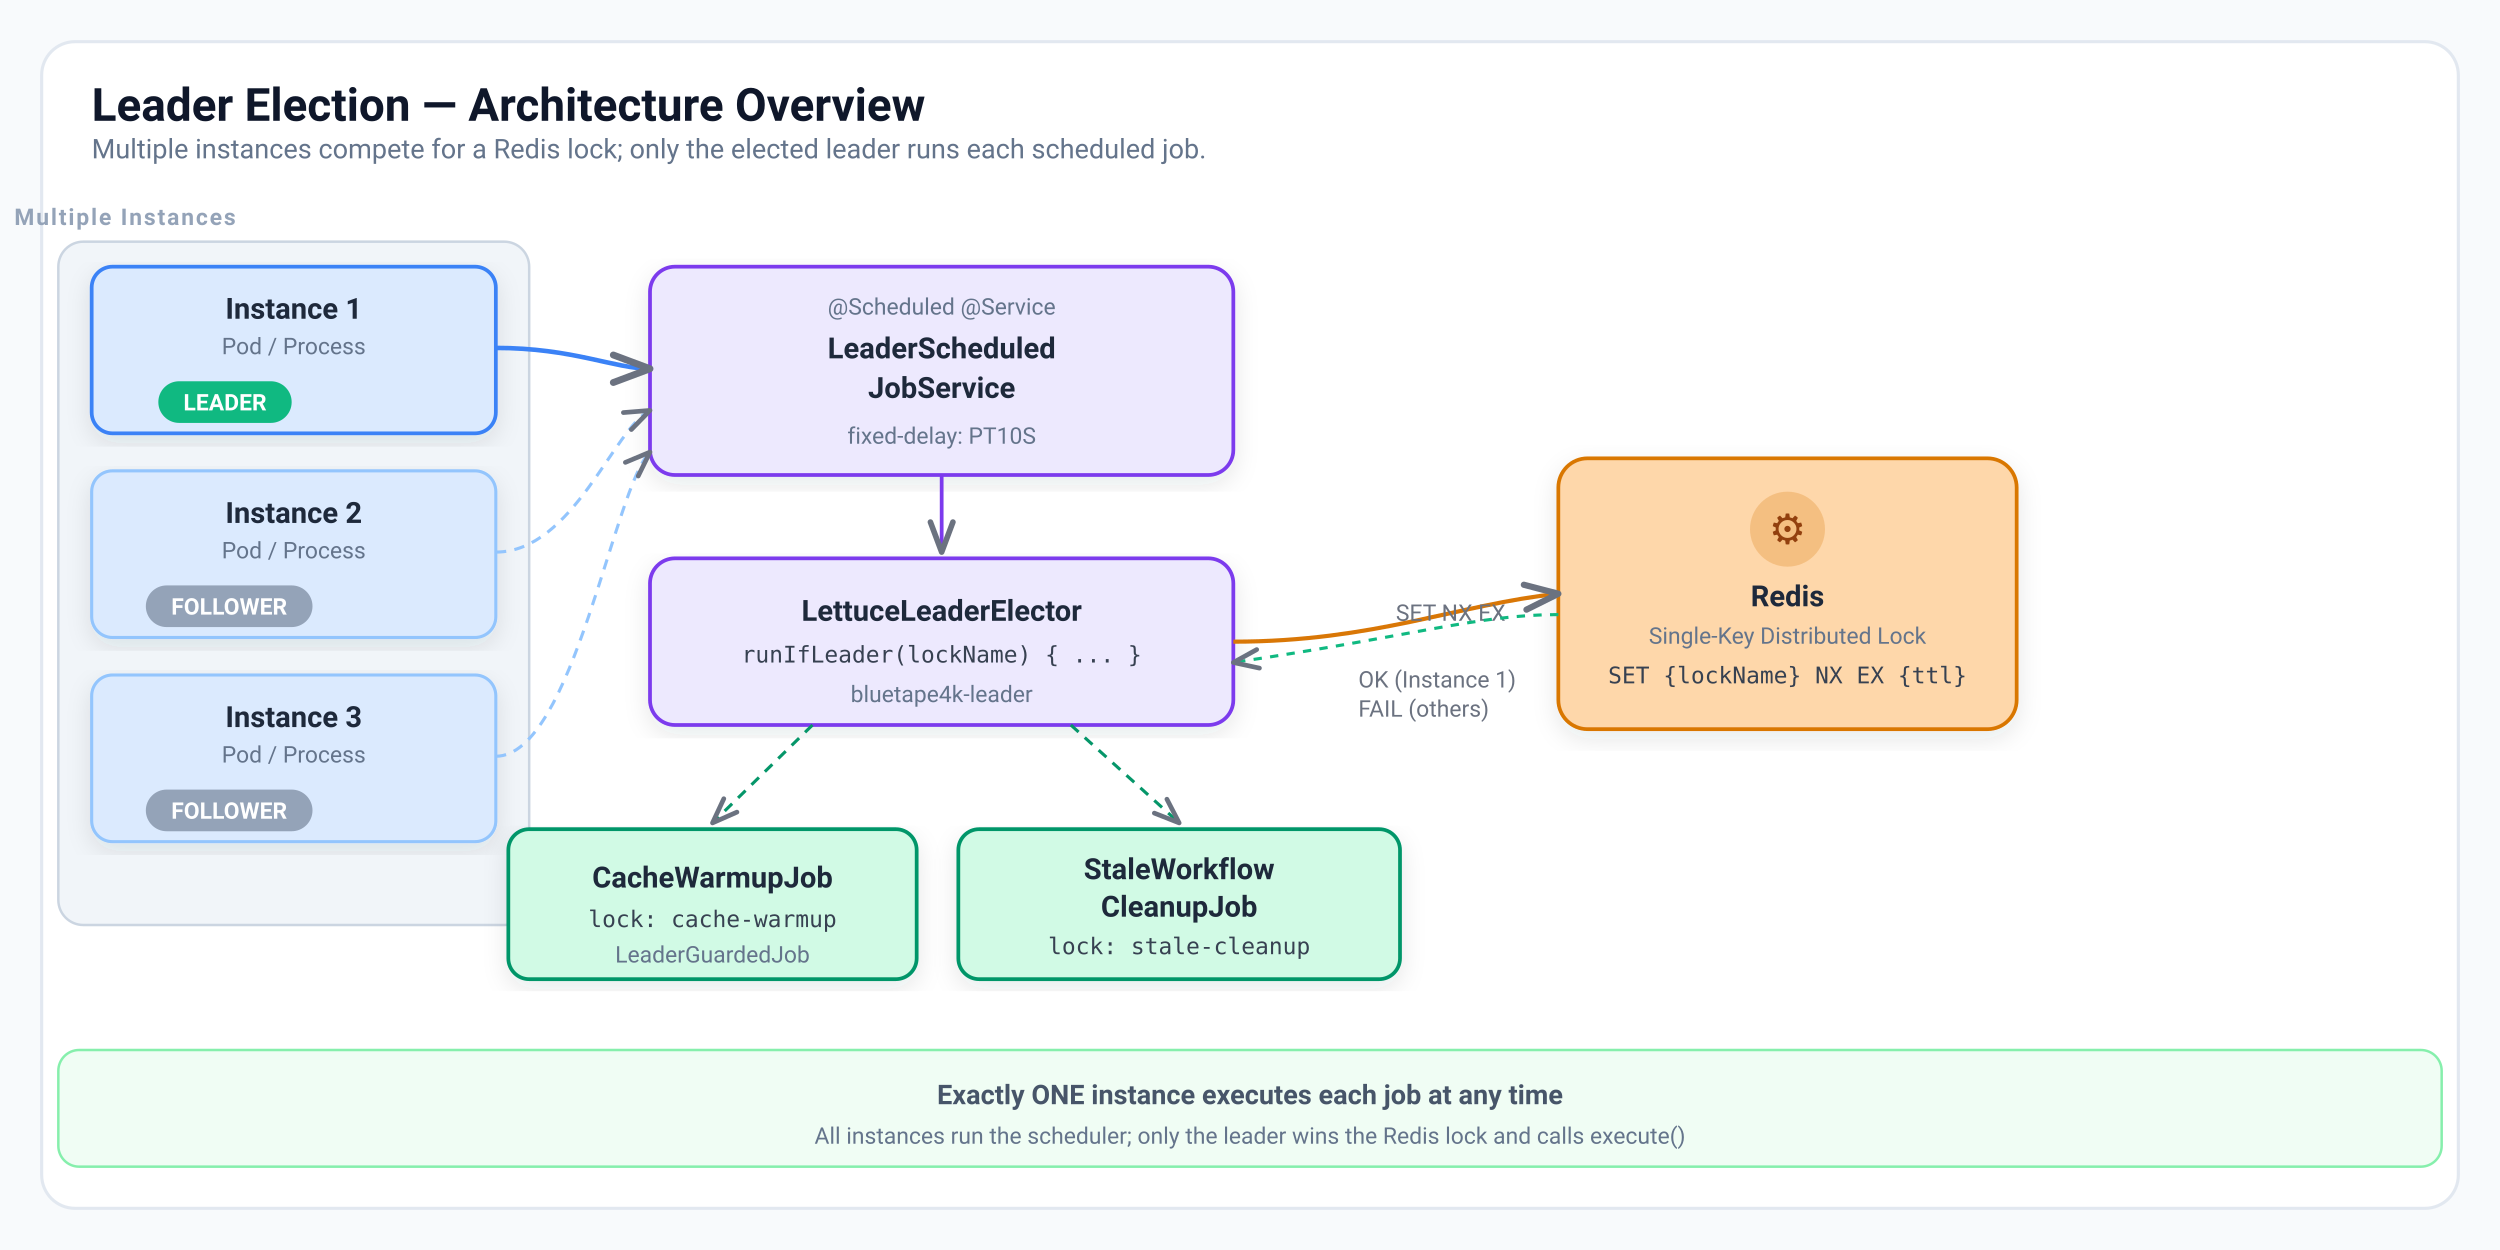
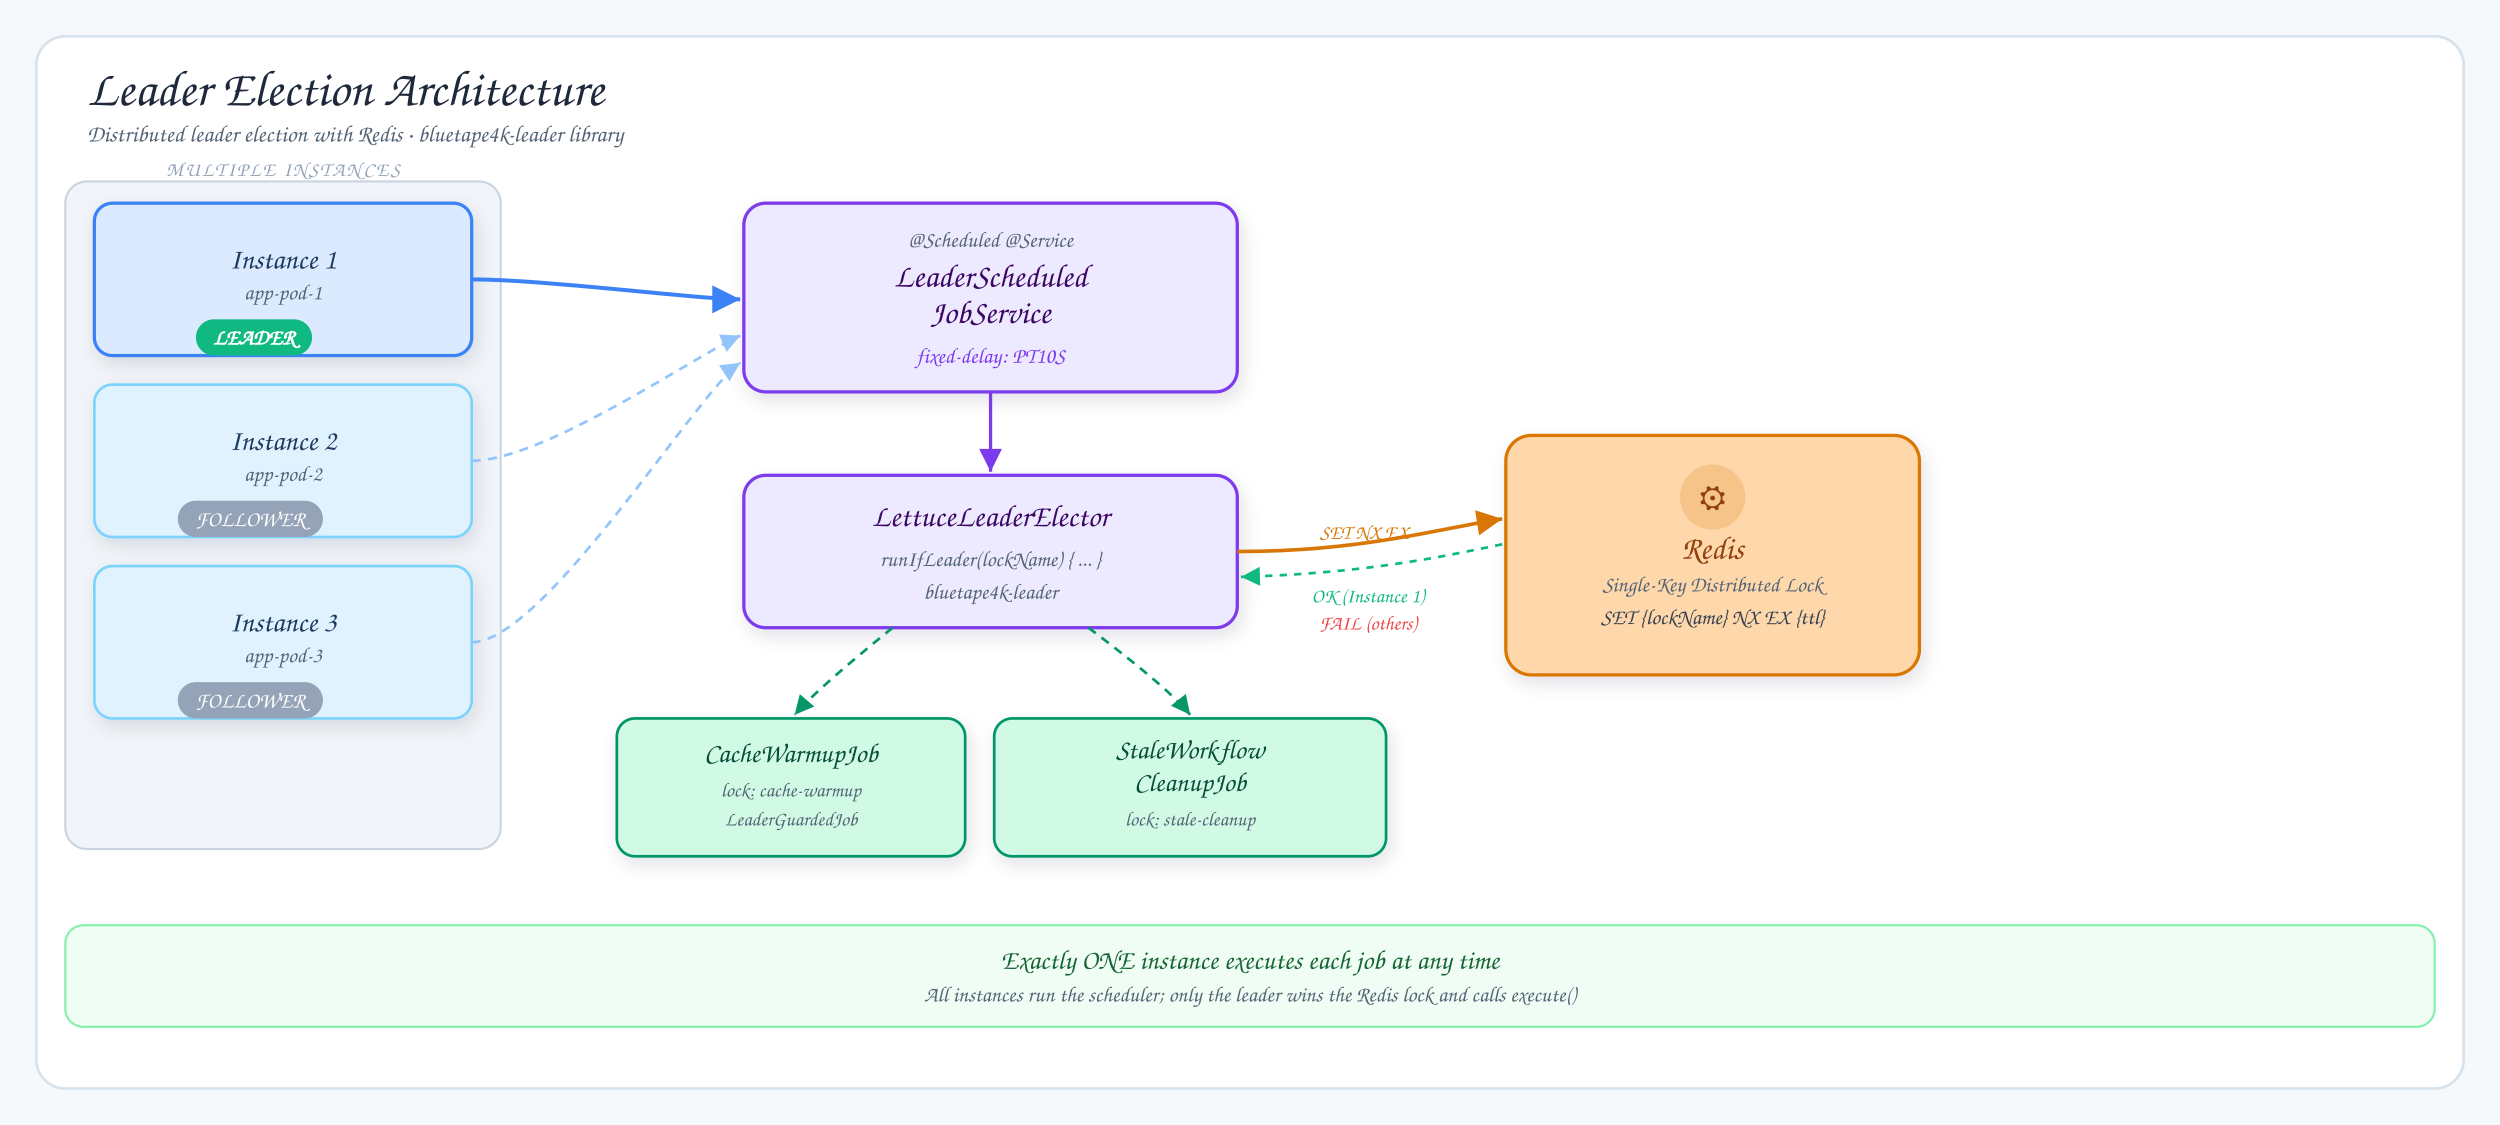
- <svg xmlns="http://www.w3.org/2000/svg" width="1200" height="600" viewBox="0 0 1200 600" role="img" aria-label="Leader Election Architecture Overview">
+ <svg xmlns="http://www.w3.org/2000/svg" viewBox="0 0 1378 620" width="1378" height="620">
  <defs>
-     <filter id="shadow" x="-8%" y="-8%" width="116%" height="116%">
-       <feDropShadow dx="0" dy="4" stdDeviation="6" flood-color="#1f2937" flood-opacity="0.10" />
+     <filter id="shadow" x="-10%" y="-10%" width="120%" height="130%">
+       <feDropShadow dx="2" dy="4" stdDeviation="5" flood-color="#1f2937" flood-opacity="0.12" />
    </filter>
-     <marker id="arrow" markerWidth="10" markerHeight="8" refX="9" refY="4" orient="auto" markerUnits="strokeWidth">
-       <path d="M 1 1 L 9 4 L 1 7" fill="none" stroke="#6B7280" stroke-width="1.5" stroke-linecap="round" stroke-linejoin="round" />
+     <marker id="arrow" markerWidth="9" markerHeight="9" refX="8" refY="4.5" orient="auto">
+       <polygon points="1,1 8,4.5 1,8" fill="#6b7280" />
    </marker>
-     <marker id="arrowRed" markerWidth="10" markerHeight="8" refX="9" refY="4" orient="auto" markerUnits="strokeWidth">
-       <path d="M 1 1 L 9 4 L 1 7" fill="none" stroke="#EF4444" stroke-width="1.5" stroke-linecap="round" stroke-linejoin="round" />
+     <marker id="arrow-blue" markerWidth="9" markerHeight="9" refX="8" refY="4.5" orient="auto">
+       <polygon points="1,1 8,4.5 1,8" fill="#3b82f6" />
    </marker>
-     <style>
-     * { font-family: -apple-system, "Segoe UI", Roboto, Inter, Arial, sans-serif; }
-     .canvas { fill: #f8fafc; }
-     .frame { fill: #ffffff; stroke: #e2e8f0; stroke-width: 1.5; }
-     .title { font-size: 22px; font-weight: 700; fill: #0f172a; }
-     .subtitle { font-size: 13px; fill: #64748b; }
-     .section-label { font-size: 11px; font-weight: 600; fill: #94a3b8; letter-spacing: 0.08em; text-transform: uppercase; }
-     .box-label { font-size: 14px; font-weight: 600; fill: #1e293b; }
-     .box-sub { font-size: 11px; fill: #64748b; }
-     .box-mono { font-size: 11px; font-family: "SF Mono", "Fira Code", "Cascadia Code", monospace; fill: #374151; }
-     .badge-text { font-size: 11px; font-weight: 700; fill: #ffffff; }
-     .footer-text { font-size: 13px; font-weight: 600; fill: #475569; }
-     .edge-label { font-size: 11px; fill: #6B7280; }
-   </style>
+     <marker id="arrow-blue-light" markerWidth="9" markerHeight="9" refX="8" refY="4.5" orient="auto">
+       <polygon points="1,1 8,4.5 1,8" fill="#93c5fd" />
+     </marker>
+     <marker id="arrow-purple" markerWidth="9" markerHeight="9" refX="8" refY="4.5" orient="auto">
+       <polygon points="1,1 8,4.5 1,8" fill="#7c3aed" />
+     </marker>
+     <marker id="arrow-green" markerWidth="9" markerHeight="9" refX="8" refY="4.5" orient="auto">
+       <polygon points="1,1 8,4.5 1,8" fill="#059669" />
+     </marker>
+     <marker id="arrow-amber" markerWidth="9" markerHeight="9" refX="8" refY="4.5" orient="auto">
+       <polygon points="1,1 8,4.5 1,8" fill="#d97706" />
+     </marker>
+     <marker id="arrow-emerald" markerWidth="9" markerHeight="9" refX="8" refY="4.5" orient="auto">
+       <polygon points="1,1 8,4.5 1,8" fill="#10b981" />
+     </marker>
  </defs>
-   <rect class="canvas" width="1200" height="600" />
-   <rect class="frame" x="20" y="20" width="1160" height="560" rx="16" />
-   <text class="title" x="44" y="58">Leader Election — Architecture Overview</text>
-   <text class="subtitle" x="44" y="76">Multiple instances compete for a Redis lock; only the elected leader runs each scheduled job.</text>
-   <text class="section-label" x="60" y="108" text-anchor="middle">Multiple Instances</text>
-   <rect x="28" y="116" width="226" height="328" rx="12" fill="#F1F5F9" stroke="#CBD5E1" stroke-width="1.2" />
-   <rect x="44" y="128" width="194" height="80" rx="10" fill="#DBEAFE" stroke="#3B82F6" stroke-width="1.8" filter="url(#shadow)" />
-   <text class="box-label" x="141" y="153" text-anchor="middle">Instance 1</text>
-   <text class="box-sub" x="141" y="170" text-anchor="middle">Pod / Process</text>
-   <rect x="76" y="183" width="64" height="20" rx="10" fill="#10B981" />
-   <text class="badge-text" x="108" y="197" text-anchor="middle">LEADER</text>
-   <rect x="44" y="226" width="194" height="80" rx="10" fill="#DBEAFE" stroke="#93C5FD" stroke-width="1.5" filter="url(#shadow)" />
-   <text class="box-label" x="141" y="251" text-anchor="middle">Instance 2</text>
-   <text class="box-sub" x="141" y="268" text-anchor="middle">Pod / Process</text>
-   <rect x="70" y="281" width="80" height="20" rx="10" fill="#94A3B8" />
-   <text class="badge-text" x="110" y="295" text-anchor="middle">FOLLOWER</text>
-   <rect x="44" y="324" width="194" height="80" rx="10" fill="#DBEAFE" stroke="#93C5FD" stroke-width="1.5" filter="url(#shadow)" />
-   <text class="box-label" x="141" y="349" text-anchor="middle">Instance 3</text>
-   <text class="box-sub" x="141" y="366" text-anchor="middle">Pod / Process</text>
-   <rect x="70" y="379" width="80" height="20" rx="10" fill="#94A3B8" />
-   <text class="badge-text" x="110" y="393" text-anchor="middle">FOLLOWER</text>
-   <rect x="312" y="128" width="280" height="100" rx="12" fill="#EDE9FE" stroke="#7C3AED" stroke-width="1.8" filter="url(#shadow)" />
-   <text class="box-sub" x="452" y="151" text-anchor="middle">@Scheduled  @Service</text>
-   <text class="box-label" x="452" y="172" text-anchor="middle">LeaderScheduled</text>
-   <text class="box-label" x="452" y="191" text-anchor="middle">JobService</text>
-   <text class="box-sub" x="452" y="213" text-anchor="middle">fixed-delay: PT10S</text>
-   <rect x="312" y="268" width="280" height="80" rx="12" fill="#EDE9FE" stroke="#7C3AED" stroke-width="1.8" filter="url(#shadow)" />
-   <text class="box-label" x="452" y="298" text-anchor="middle">LettuceLeaderElector</text>
-   <text class="box-mono" x="452" y="318" text-anchor="middle">runIfLeader(lockName) { ... }</text>
-   <text class="box-sub" x="452" y="337" text-anchor="middle">bluetape4k-leader</text>
-   <line x1="452" y1="228" x2="452" y2="265" stroke="#7C3AED" stroke-width="1.8" marker-end="url(#arrow)" />
-   <rect x="244" y="398" width="196" height="72" rx="10" fill="#D1FAE5" stroke="#059669" stroke-width="1.8" filter="url(#shadow)" />
-   <text class="box-label" x="342" y="426" text-anchor="middle">CacheWarmupJob</text>
-   <text class="box-mono" x="342" y="445" text-anchor="middle">lock: cache-warmup</text>
-   <text class="box-sub" x="342" y="462" text-anchor="middle">LeaderGuardedJob</text>
-   <rect x="460" y="398" width="212" height="72" rx="10" fill="#D1FAE5" stroke="#059669" stroke-width="1.8" filter="url(#shadow)" />
-   <text class="box-label" x="566" y="422" text-anchor="middle">StaleWorkflow</text>
-   <text class="box-label" x="566" y="440" text-anchor="middle">CleanupJob</text>
-   <text class="box-mono" x="566" y="458" text-anchor="middle">lock: stale-cleanup</text>
-   <line x1="390" y1="348" x2="342" y2="395" stroke="#059669" stroke-width="1.5" stroke-dasharray="5 4" marker-end="url(#arrow)" />
-   <line x1="514" y1="348" x2="566" y2="395" stroke="#059669" stroke-width="1.5" stroke-dasharray="5 4" marker-end="url(#arrow)" />
-   <rect x="748" y="220" width="220" height="130" rx="14" fill="#FED7AA" stroke="#D97706" stroke-width="1.8" filter="url(#shadow)" />
-   <circle cx="858" cy="254" r="18" fill="#D97706" opacity="0.25" />
-   <text font-size="20" x="858" y="261" text-anchor="middle" fill="#92400E">⚙</text>
-   <text class="box-label" x="858" y="291" text-anchor="middle">Redis</text>
-   <text class="box-sub" x="858" y="309" text-anchor="middle">Single-Key Distributed Lock</text>
-   <text class="box-mono" x="858" y="328" text-anchor="middle">SET {lockName} NX EX {ttl}</text>
-   <path d="M 238 167 C 275 167 295 177 312 177" fill="none" stroke="#3B82F6" stroke-width="2.2" marker-end="url(#arrow)" />
-   <path d="M 238 265 C 275 265 295 205 312 197" fill="none" stroke="#93C5FD" stroke-width="1.5" stroke-dasharray="5 4" marker-end="url(#arrow)" />
-   <path d="M 238 363 C 275 363 295 233 312 217" fill="none" stroke="#93C5FD" stroke-width="1.5" stroke-dasharray="5 4" marker-end="url(#arrow)" />
-   <path d="M 592 308 C 660 308 700 290 748 285" fill="none" stroke="#D97706" stroke-width="2" marker-end="url(#arrow)" />
-   <text class="edge-label" x="670" y="298">SET NX EX</text>
-   <path d="M 748 295 C 710 295 680 305 592 318" fill="none" stroke="#10B981" stroke-width="1.5" stroke-dasharray="4 4" marker-end="url(#arrow)" />
-   <text class="edge-label" x="652" y="330" fill="#10B981">OK (Instance 1)</text>
-   <text class="edge-label" x="652" y="344" fill="#EF4444">FAIL (others)</text>
-   <rect x="28" y="504" width="1144" height="56" rx="10" fill="#F0FDF4" stroke="#86EFAC" stroke-width="1.2" />
-   <text class="footer-text" x="600" y="530" text-anchor="middle" fill="#166534">Exactly ONE instance executes each job at any time</text>
-   <text class="box-sub" x="600" y="549" text-anchor="middle">All instances run the scheduler; only the leader wins the Redis lock and calls execute()</text>
+   <rect width="1378" height="620" fill="#f6f9fc" />
+   <rect x="20" y="20" width="1338" height="580" rx="16" fill="#fff" stroke="#d7e2ec" stroke-width="1.5" />
+   <text x="48" y="58" font-family="'Architects Daughter', cursive" font-size="28" fill="#1e293b">Leader Election Architecture</text>
+   <text x="48" y="78" font-family="'Comic Sans MS', cursive" font-size="13" fill="#536476">Distributed leader election with Redis · bluetape4k-leader library</text>
+   <rect x="36" y="100" width="240" height="368" rx="12" fill="#f1f5f9" stroke="#cbd5e1" stroke-width="1.2" />
+   <text x="156" y="97" font-family="'Architects Daughter', cursive" font-size="11" fill="#94a3b8" text-anchor="middle" letter-spacing="0.1em">MULTIPLE INSTANCES</text>
+   <rect x="52" y="112" width="208" height="84" rx="10" fill="#dbeafe" stroke="#3b82f6" stroke-width="1.8" filter="url(#shadow)" />
+   <text x="156" y="148" font-family="'Architects Daughter', cursive" font-size="16" fill="#1e3a5f" text-anchor="middle">Instance 1</text>
+   <text x="156" y="165" font-family="'Comic Sans MS', cursive" font-size="12" fill="#536476" text-anchor="middle">app-pod-1</text>
+   <rect x="108" y="176" width="64" height="20" rx="10" fill="#10b981" />
+   <text x="140" y="190" font-family="'Comic Sans MS', cursive" font-size="12" fill="#fff" text-anchor="middle" font-weight="bold">LEADER</text>
+   <rect x="52" y="212" width="208" height="84" rx="10" fill="#e0f2fe" stroke="#7dd3fc" stroke-width="1.5" filter="url(#shadow)" />
+   <text x="156" y="248" font-family="'Architects Daughter', cursive" font-size="16" fill="#1e3a5f" text-anchor="middle">Instance 2</text>
+   <text x="156" y="265" font-family="'Comic Sans MS', cursive" font-size="12" fill="#536476" text-anchor="middle">app-pod-2</text>
+   <rect x="98" y="276" width="80" height="20" rx="10" fill="#94a3b8" />
+   <text x="138" y="290" font-family="'Comic Sans MS', cursive" font-size="12" fill="#fff" text-anchor="middle">FOLLOWER</text>
+   <rect x="52" y="312" width="208" height="84" rx="10" fill="#e0f2fe" stroke="#7dd3fc" stroke-width="1.5" filter="url(#shadow)" />
+   <text x="156" y="348" font-family="'Architects Daughter', cursive" font-size="16" fill="#1e3a5f" text-anchor="middle">Instance 3</text>
+   <text x="156" y="365" font-family="'Comic Sans MS', cursive" font-size="12" fill="#536476" text-anchor="middle">app-pod-3</text>
+   <rect x="98" y="376" width="80" height="20" rx="10" fill="#94a3b8" />
+   <text x="138" y="390" font-family="'Comic Sans MS', cursive" font-size="12" fill="#fff" text-anchor="middle">FOLLOWER</text>
+   <path d="M260,154 C300,154 385,165 408,165" stroke="#3b82f6" stroke-width="2.2" fill="none" marker-end="url(#arrow-blue)" />
+   <path d="M260,254 C300,254 385,195 408,185" stroke="#93c5fd" stroke-width="1.5" fill="none" stroke-dasharray="5 4" marker-end="url(#arrow-blue-light)" />
+   <path d="M260,354 C300,354 385,215 408,200" stroke="#93c5fd" stroke-width="1.5" fill="none" stroke-dasharray="5 4" marker-end="url(#arrow-blue-light)" />
+   <rect x="410" y="112" width="272" height="104" rx="12" fill="#ede9fe" stroke="#7c3aed" stroke-width="1.8" filter="url(#shadow)" />
+   <text x="546" y="136" font-family="'Comic Sans MS', cursive" font-size="12" fill="#536476" text-anchor="middle">@Scheduled  @Service</text>
+   <text x="546" y="158" font-family="'Architects Daughter', cursive" font-size="18" fill="#3b0764" text-anchor="middle">LeaderScheduled</text>
+   <text x="546" y="178" font-family="'Architects Daughter', cursive" font-size="18" fill="#3b0764" text-anchor="middle">JobService</text>
+   <text x="546" y="200" font-family="'Comic Sans MS', cursive" font-size="12" fill="#7c3aed" text-anchor="middle">fixed-delay: PT10S</text>
+   <line x1="546" y1="216" x2="546" y2="260" stroke="#7c3aed" stroke-width="1.8" marker-end="url(#arrow-purple)" />
+   <rect x="410" y="262" width="272" height="84" rx="12" fill="#ede9fe" stroke="#7c3aed" stroke-width="1.8" filter="url(#shadow)" />
+   <text x="546" y="290" font-family="'Architects Daughter', cursive" font-size="17" fill="#3b0764" text-anchor="middle">LettuceLeaderElector</text>
+   <text x="546" y="312" font-family="'Comic Sans MS', cursive" font-size="12" fill="#536476" text-anchor="middle">runIfLeader(lockName) { ... }</text>
+   <text x="546" y="330" font-family="'Comic Sans MS', cursive" font-size="12" fill="#536476" text-anchor="middle">bluetape4k-leader</text>
+   <path d="M492,346 Q450,380 438,394" stroke="#059669" stroke-width="1.5" fill="none" stroke-dasharray="5 4" marker-end="url(#arrow-green)" />
+   <path d="M600,346 Q645,380 656,394" stroke="#059669" stroke-width="1.5" fill="none" stroke-dasharray="5 4" marker-end="url(#arrow-green)" />
+   <rect x="340" y="396" width="192" height="76" rx="10" fill="#d1fae5" stroke="#059669" stroke-width="1.5" filter="url(#shadow)" />
+   <text x="436" y="420" font-family="'Architects Daughter', cursive" font-size="15" fill="#064e3b" text-anchor="middle">CacheWarmupJob</text>
+   <text x="436" y="439" font-family="'Comic Sans MS', cursive" font-size="11" fill="#536476" text-anchor="middle">lock: cache-warmup</text>
+   <text x="436" y="455" font-family="'Comic Sans MS', cursive" font-size="11" fill="#536476" text-anchor="middle">LeaderGuardedJob</text>
+   <rect x="548" y="396" width="216" height="76" rx="10" fill="#d1fae5" stroke="#059669" stroke-width="1.5" filter="url(#shadow)" />
+   <text x="656" y="418" font-family="'Architects Daughter', cursive" font-size="15" fill="#064e3b" text-anchor="middle">StaleWorkflow</text>
+   <text x="656" y="436" font-family="'Architects Daughter', cursive" font-size="15" fill="#064e3b" text-anchor="middle">CleanupJob</text>
+   <text x="656" y="455" font-family="'Comic Sans MS', cursive" font-size="11" fill="#536476" text-anchor="middle">lock: stale-cleanup</text>
+   <path d="M682,304 C750,304 790,292 828,286" stroke="#d97706" stroke-width="2" fill="none" marker-end="url(#arrow-amber)" />
+   <text x="752" y="297" font-family="'Comic Sans MS', cursive" font-size="11" fill="#d97706" text-anchor="middle">SET NX EX</text>
+   <path d="M828,300 C790,308 750,316 684,318" stroke="#10b981" stroke-width="1.5" fill="none" stroke-dasharray="4 4" marker-end="url(#arrow-emerald)" />
+   <text x="754" y="332" font-family="'Comic Sans MS', cursive" font-size="11" fill="#10b981" text-anchor="middle">OK (Instance 1)</text>
+   <text x="754" y="347" font-family="'Comic Sans MS', cursive" font-size="11" fill="#ef4444" text-anchor="middle">FAIL (others)</text>
+   <rect x="830" y="240" width="228" height="132" rx="14" fill="#fed7aa" stroke="#d97706" stroke-width="1.8" filter="url(#shadow)" />
+   <circle cx="944" cy="274" r="18" fill="#d97706" opacity="0.2" />
+   <text x="944" y="280" font-size="18" fill="#92400e" text-anchor="middle">⚙</text>
+   <text x="944" y="308" font-family="'Architects Daughter', cursive" font-size="18" fill="#92400e" text-anchor="middle">Redis</text>
+   <text x="944" y="326" font-family="'Comic Sans MS', cursive" font-size="12" fill="#536476" text-anchor="middle">Single-Key Distributed Lock</text>
+   <text x="944" y="344" font-family="'Comic Sans MS', cursive" font-size="12" fill="#374151" text-anchor="middle">SET {lockName} NX EX {ttl}</text>
+   <rect x="36" y="510" width="1306" height="56" rx="10" fill="#f0fdf4" stroke="#86efac" stroke-width="1.2" />
+   <text x="689" y="534" font-family="'Architects Daughter', cursive" font-size="15" fill="#166534" text-anchor="middle">Exactly ONE instance executes each job at any time</text>
+   <text x="689" y="552" font-family="'Comic Sans MS', cursive" font-size="12" fill="#536476" text-anchor="middle">All instances run the scheduler; only the leader wins the Redis lock and calls execute()</text>
</svg>
